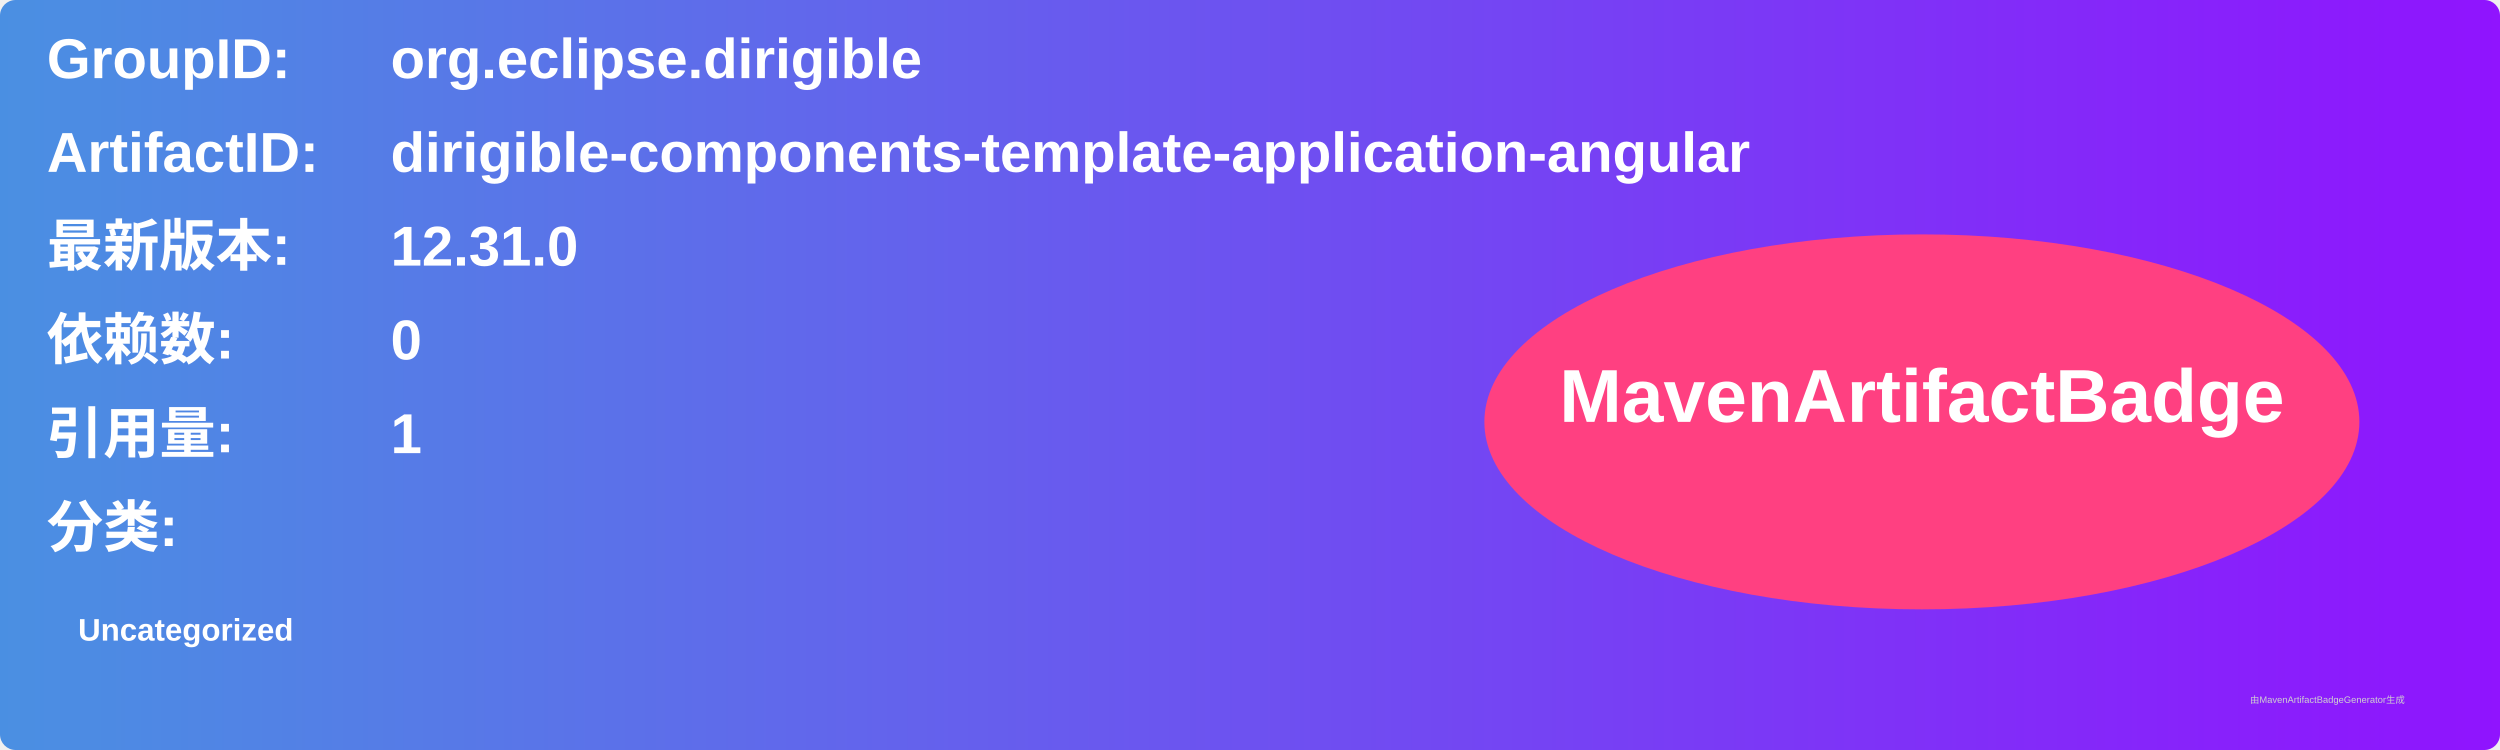
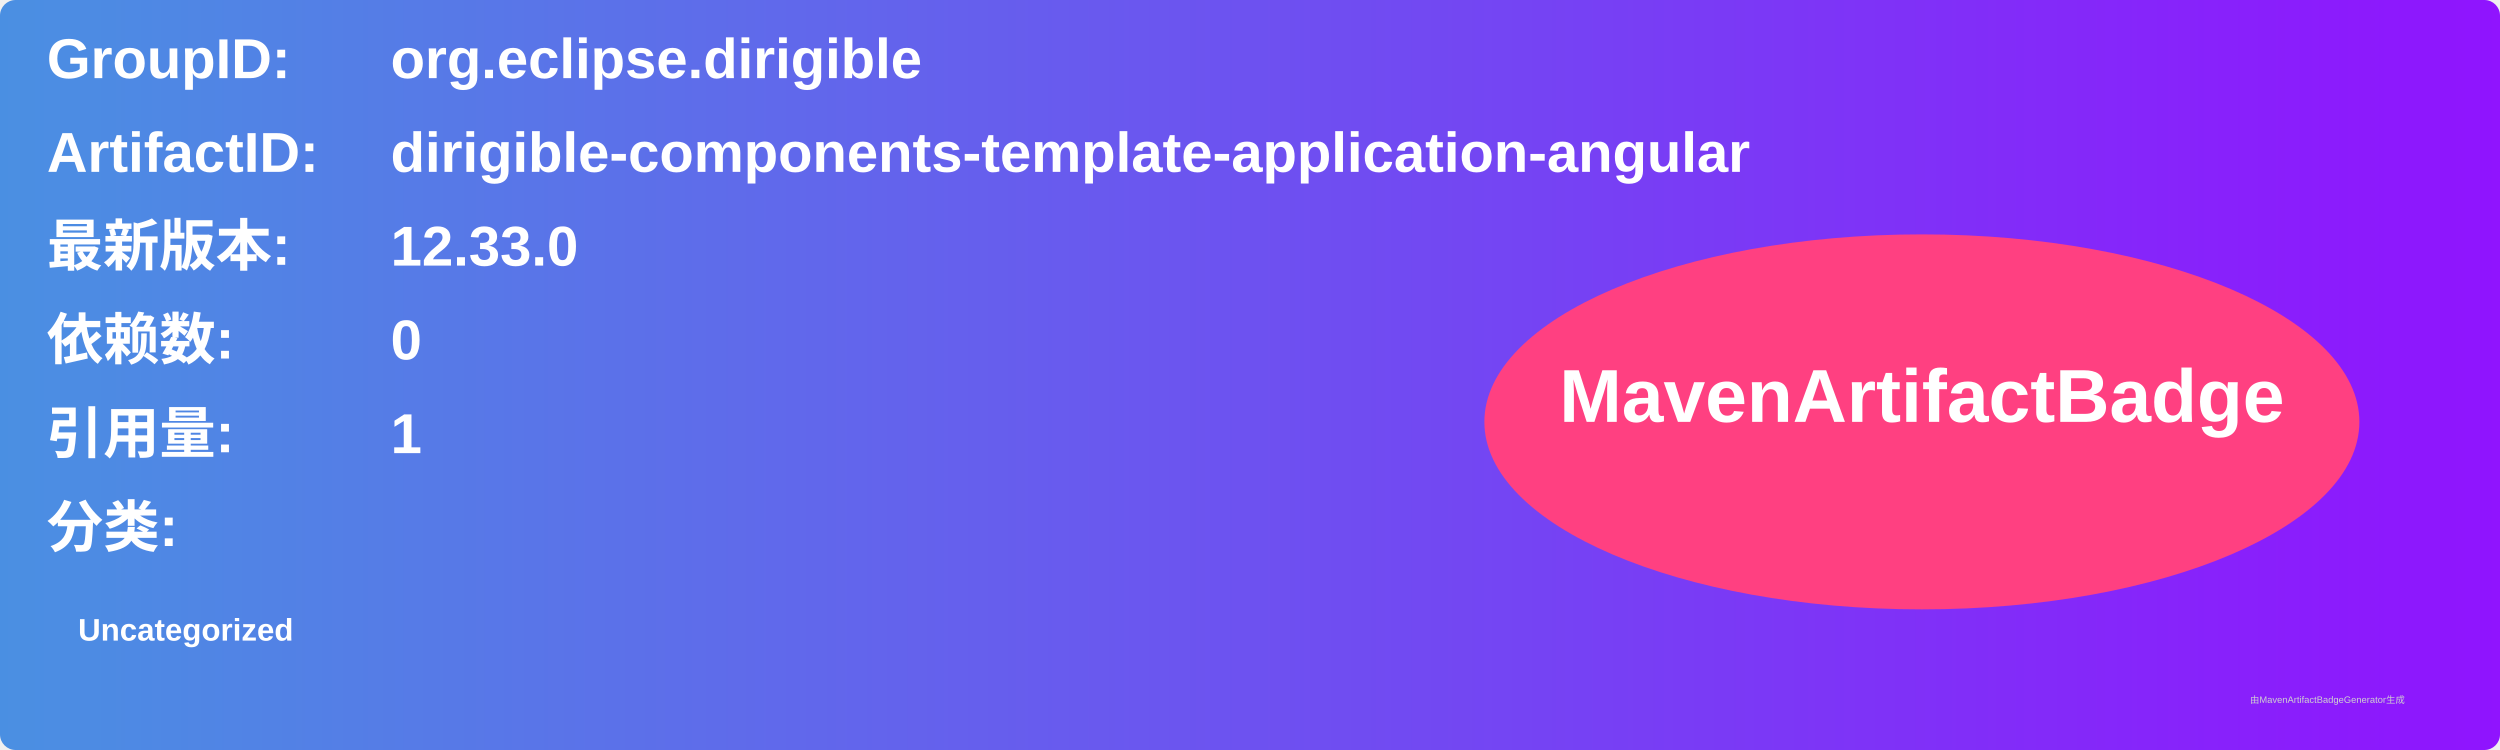
<svg xmlns="http://www.w3.org/2000/svg" width="800" height="240" viewBox="0 0 800 240">
  <linearGradient id="grad" x1="0%" y1="0%" x2="100%" y2="0%">
    <stop offset="0%" stop-color="#4a90e2" />
    <stop offset="100%" stop-color="#9013fe" />
  </linearGradient>
  <rect width="100%" height="100%" rx="5" ry="5" fill="url(#grad)" />
  <g transform="translate(15, 15)">
    <text x="0" y="10" font-family="Arial" font-size="18" fill="white" font-weight="bold" width="260">GroupID:</text>
    <text x="110" y="10" font-family="Arial" font-size="18" fill="white" font-weight="bold" width="460">org.eclipse.dirigible</text>
    <text x="0" y="40" font-family="Arial" font-size="18" fill="white" font-weight="bold" width="260">ArtifactID:</text>
    <text x="110" y="40" font-family="Arial" font-size="18" fill="white" font-weight="bold" width="460">dirigible-components-template-application-angular</text>
    <text x="0" y="70" font-family="Arial" font-size="18" fill="white" font-weight="bold">最新版本:</text>
    <text x="110" y="70" font-family="Arial" font-size="18" fill="white" font-weight="bold">
-       <tspan font-weight="bold">12.31.0</tspan>
+       <tspan font-weight="bold">12.33.0</tspan>
    </text>
    <text x="0" y="100" font-family="Arial" font-size="18" fill="white" font-weight="bold">依赖数: </text>
    <text x="110" y="100" font-family="Arial" font-size="18" fill="white">
      <tspan font-weight="bold">0</tspan>
    </text>
    <text x="0" y="130" font-family="Arial" font-size="18" fill="white" font-weight="bold">引用量: </text>
    <text x="110" y="130" font-family="Arial" font-size="18" fill="white">
      <tspan font-weight="bold">1</tspan>
    </text>
    <text x="0" y="160" font-family="Arial" font-size="18" fill="white" font-weight="bold">分类:</text>
    <text x="10" y="190" font-family="Arial" font-size="10" fill="white">
      <tspan font-weight="bold">Uncategorized</tspan>
    </text>
    <ellipse cx="600" cy="120" rx="140" ry="60" fill="#ff4081" />
    <text x="600" y="120" text-anchor="middle" font-family="Arial" font-size="24" fill="white" font-weight="bold">MavenArtifactBadge</text>
  </g>
  <text x="720" y="225" font-family="Arial" font-size="3" fill="#d0d0d0">由MavenArtifactBadgeGenerator生成</text>
</svg>
